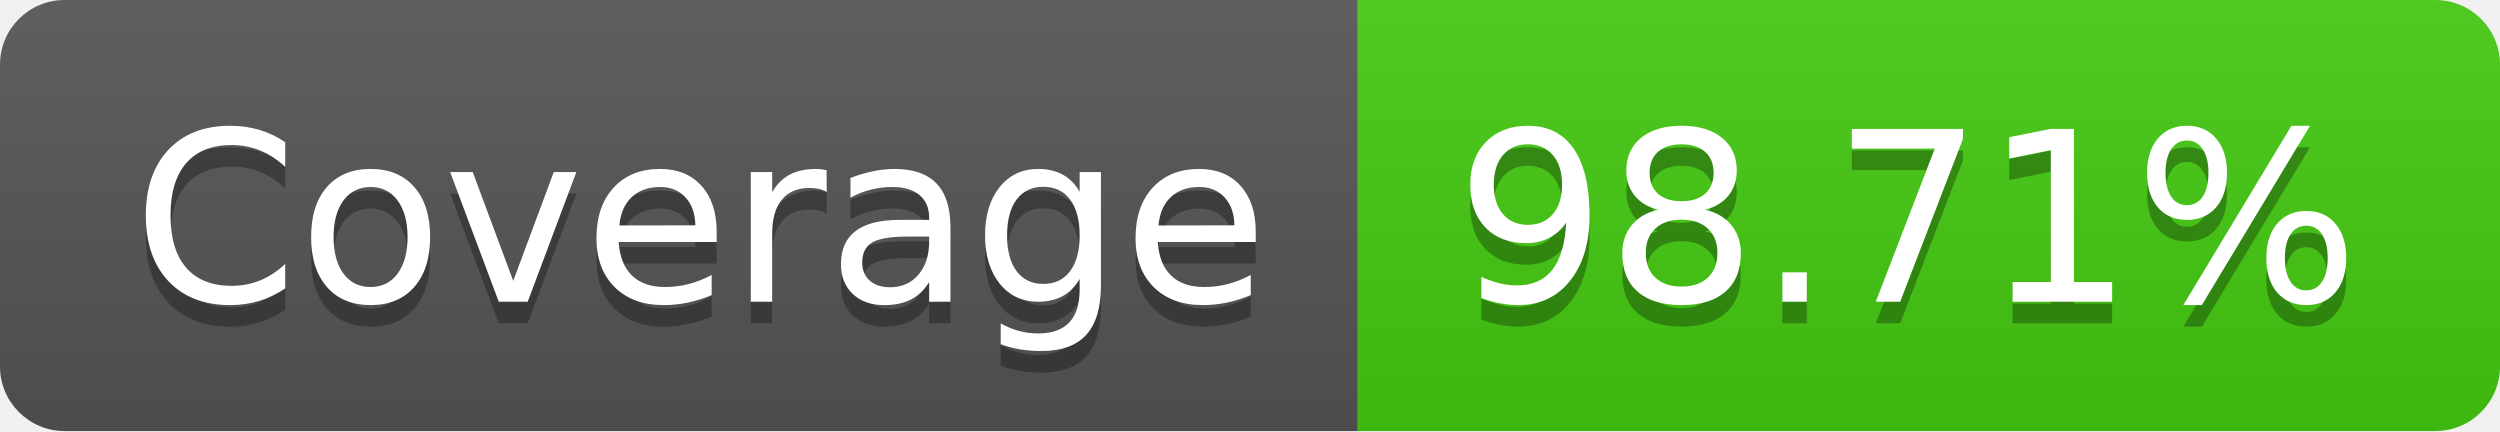
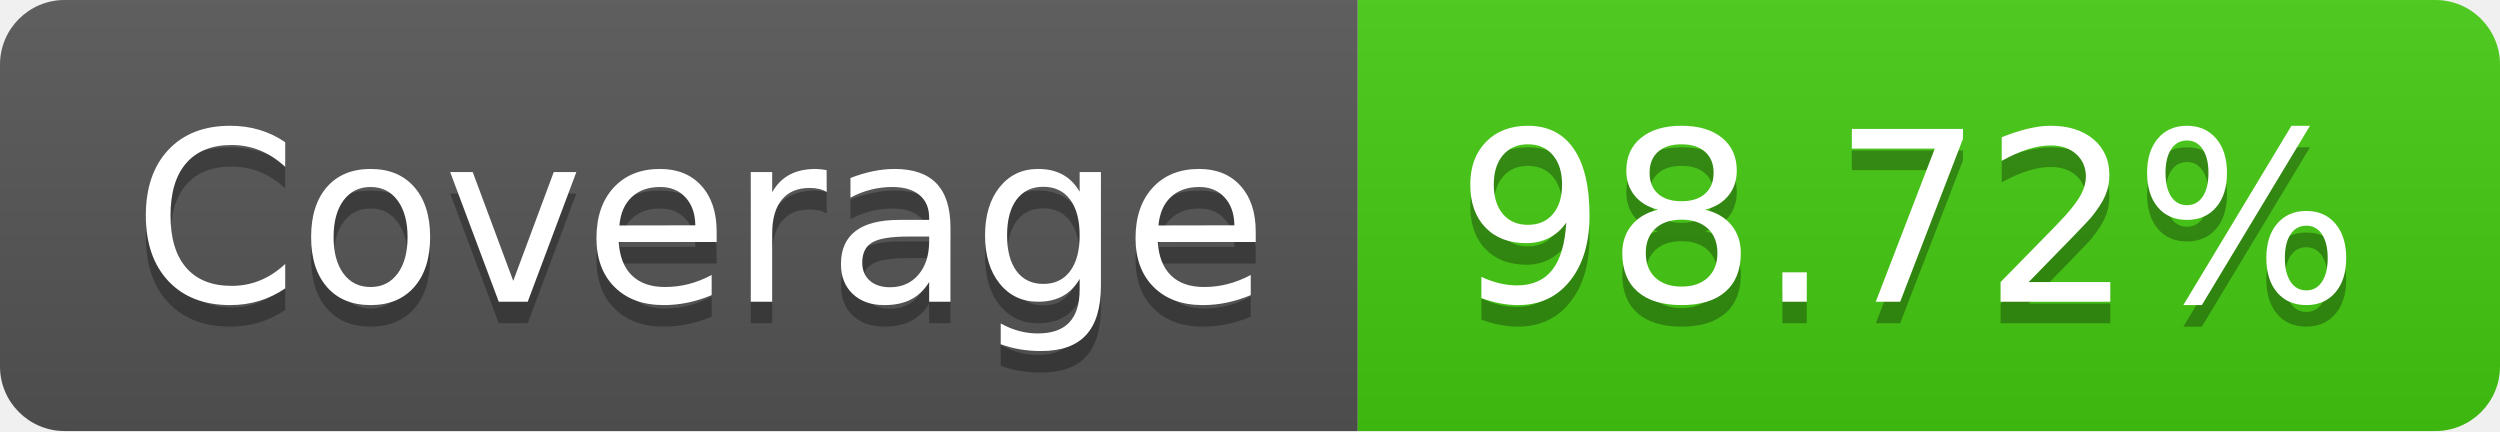
- <svg xmlns="http://www.w3.org/2000/svg" width="116" height="20" role="img" aria-label="Coverage: 98.71%">
+ <svg xmlns="http://www.w3.org/2000/svg" width="116" height="20" role="img" aria-label="Coverage: 98.72%">
  <linearGradient id="s" x2="0" y2="100%">
    <stop offset="0" stop-color="#bbb" stop-opacity=".1" />
    <stop offset="1" stop-opacity=".1" />
  </linearGradient>
  <clipPath id="r">
    <rect width="116" height="20" rx="3" fill="#fff" />
  </clipPath>
  <g clip-path="url(#r)">
    <rect width="63" height="20" fill="#555" />
    <rect x="63" width="53" height="20" fill="#4c1" />
    <rect width="116" height="20" fill="url(#s)" />
  </g>
  <g fill="#fff" text-anchor="middle" font-family="Verdana,Geneva,DejaVu Sans,sans-serif" text-rendering="geometricPrecision" font-size="110">
    <text aria-hidden="true" x="325" y="150" fill="#010101" fill-opacity=".3" transform="scale(.1)" textLength="530">Coverage</text>
    <text x="325" y="140" transform="scale(.1)" fill="#fff" textLength="530">Coverage</text>
-     <text aria-hidden="true" x="885" y="150" fill="#010101" fill-opacity=".3" transform="scale(.1)" textLength="430">98.71%</text>
-     <text x="885" y="140" transform="scale(.1)" fill="#fff" textLength="430">98.71%</text>
+     <text aria-hidden="true" x="885" y="150" fill="#010101" fill-opacity=".3" transform="scale(.1)" textLength="430">98.72%</text>
+     <text x="885" y="140" transform="scale(.1)" fill="#fff" textLength="430">98.72%</text>
  </g>
</svg>
